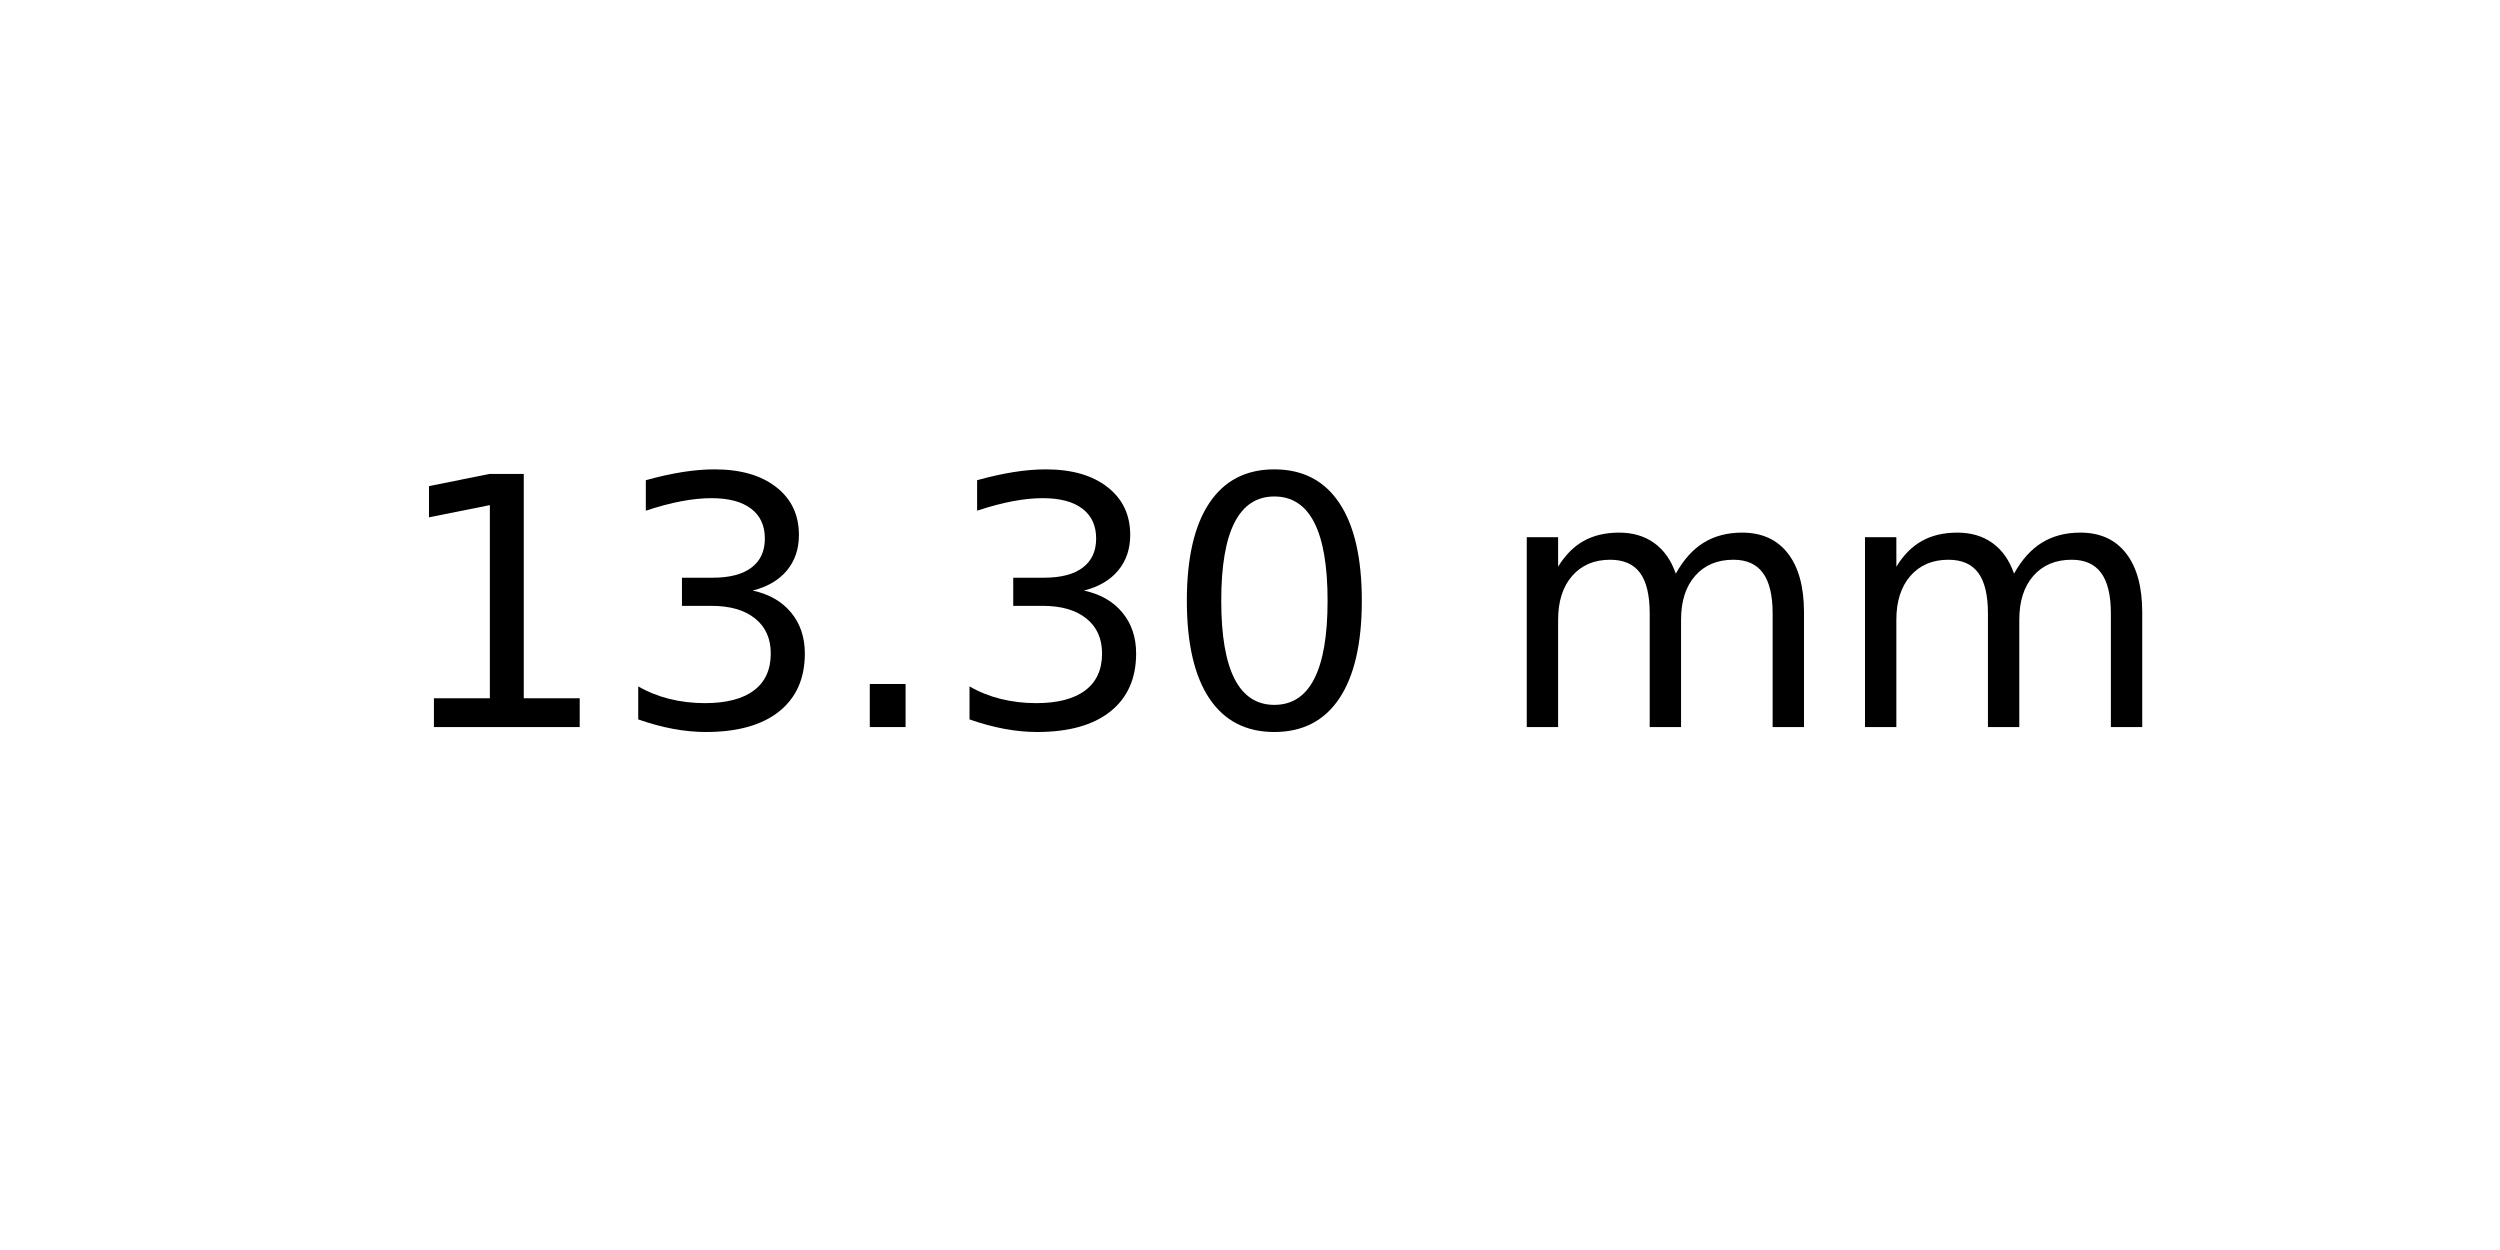
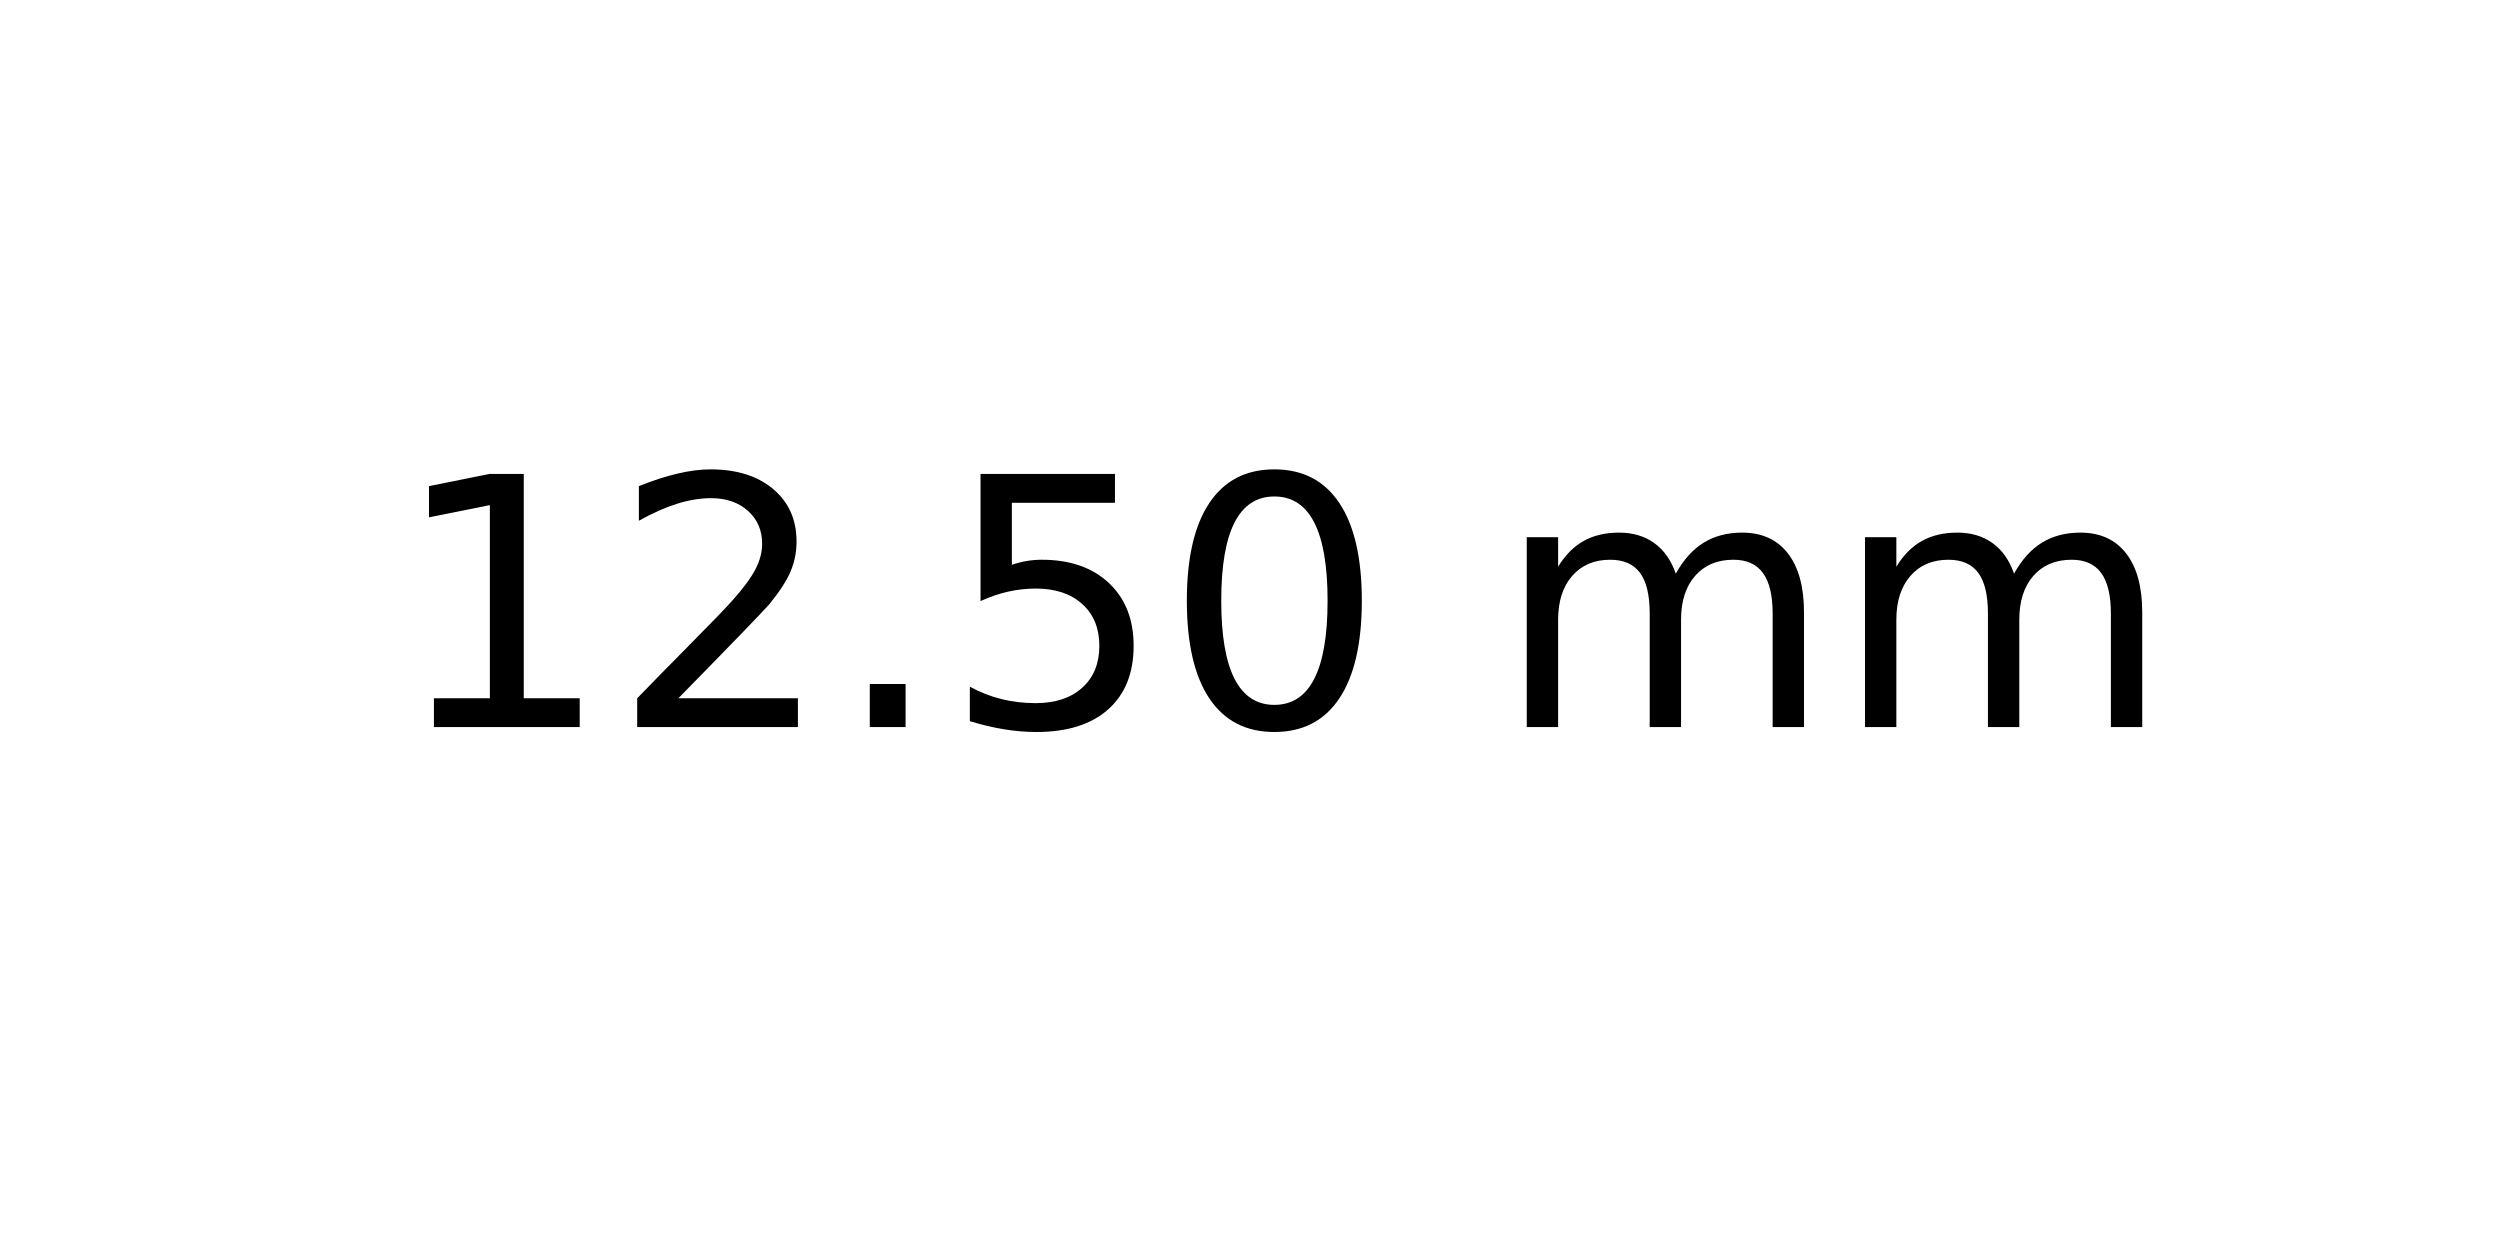
<svg xmlns="http://www.w3.org/2000/svg" xmlns:xlink="http://www.w3.org/1999/xlink" width="72pt" height="36pt" viewBox="0 0 72 36" version="1.1">
  <defs>
    <style type="text/css">*{stroke-linejoin: round; stroke-linecap: butt}</style>
  </defs>
  <g id="figure_1">
    <g id="axes_1">
      <g id="text_1">
        <g transform="translate(11.25625 20.93937) scale(0.1 -0.1)">
          <defs>
            <path id="DejaVuSans-31" d="M 794 531  L 1825 531  L 1825 4091  L 703 3866  L 703 4441  L 1819 4666  L 2450 4666  L 2450 531  L 3481 531  L 3481 0  L 794 0  L 794 531  z " transform="scale(0.015625)" />
-             <path id="DejaVuSans-33" d="M 2597 2516  Q 3050 2419 3304 2112  Q 3559 1806 3559 1356  Q 3559 666 3084 287  Q 2609 -91 1734 -91  Q 1441 -91 1130 -33  Q 819 25 488 141  L 488 750  Q 750 597 1062 519  Q 1375 441 1716 441  Q 2309 441 2620 675  Q 2931 909 2931 1356  Q 2931 1769 2642 2001  Q 2353 2234 1838 2234  L 1294 2234  L 1294 2753  L 1863 2753  Q 2328 2753 2575 2939  Q 2822 3125 2822 3475  Q 2822 3834 2567 4026  Q 2313 4219 1838 4219  Q 1578 4219 1281 4162  Q 984 4106 628 3988  L 628 4550  Q 988 4650 1302 4700  Q 1616 4750 1894 4750  Q 2613 4750 3031 4423  Q 3450 4097 3450 3541  Q 3450 3153 3228 2886  Q 3006 2619 2597 2516  z " transform="scale(0.015625)" />
+             <path id="DejaVuSans-32" d="M 1228 531  L 3431 531  L 3431 0  L 469 0  L 469 531  Q 828 903 1448 1529  Q 2069 2156 2228 2338  Q 2531 2678 2651 2914  Q 2772 3150 2772 3378  Q 2772 3750 2511 3984  Q 2250 4219 1831 4219  Q 1534 4219 1204 4116  Q 875 4013 500 3803  L 500 4441  Q 881 4594 1212 4672  Q 1544 4750 1819 4750  Q 2544 4750 2975 4387  Q 3406 4025 3406 3419  Q 3406 3131 3298 2873  Q 3191 2616 2906 2266  Q 2828 2175 2409 1742  Q 1991 1309 1228 531  z " transform="scale(0.015625)" />
            <path id="DejaVuSans-2e" d="M 684 794  L 1344 794  L 1344 0  L 684 0  L 684 794  z " transform="scale(0.015625)" />
+             <path id="DejaVuSans-35" d="M 691 4666  L 3169 4666  L 3169 4134  L 1269 4134  L 1269 2991  Q 1406 3038 1543 3061  Q 1681 3084 1819 3084  Q 2600 3084 3056 2656  Q 3513 2228 3513 1497  Q 3513 744 3044 326  Q 2575 -91 1722 -91  Q 1428 -91 1123 -41  Q 819 9 494 109  L 494 744  Q 775 591 1075 516  Q 1375 441 1709 441  Q 2250 441 2565 725  Q 2881 1009 2881 1497  Q 2881 1984 2565 2268  Q 2250 2553 1709 2553  Q 1456 2553 1204 2497  Q 953 2441 691 2322  L 691 4666  z " transform="scale(0.015625)" />
            <path id="DejaVuSans-30" d="M 2034 4250  Q 1547 4250 1301 3770  Q 1056 3291 1056 2328  Q 1056 1369 1301 889  Q 1547 409 2034 409  Q 2525 409 2770 889  Q 3016 1369 3016 2328  Q 3016 3291 2770 3770  Q 2525 4250 2034 4250  z M 2034 4750  Q 2819 4750 3233 4129  Q 3647 3509 3647 2328  Q 3647 1150 3233 529  Q 2819 -91 2034 -91  Q 1250 -91 836 529  Q 422 1150 422 2328  Q 422 3509 836 4129  Q 1250 4750 2034 4750  z " transform="scale(0.015625)" />
            <path id="DejaVuSans-20" transform="scale(0.015625)" />
            <path id="DejaVuSans-6d" d="M 3328 2828  Q 3544 3216 3844 3400  Q 4144 3584 4550 3584  Q 5097 3584 5394 3201  Q 5691 2819 5691 2113  L 5691 0  L 5113 0  L 5113 2094  Q 5113 2597 4934 2840  Q 4756 3084 4391 3084  Q 3944 3084 3684 2787  Q 3425 2491 3425 1978  L 3425 0  L 2847 0  L 2847 2094  Q 2847 2600 2669 2842  Q 2491 3084 2119 3084  Q 1678 3084 1418 2786  Q 1159 2488 1159 1978  L 1159 0  L 581 0  L 581 3500  L 1159 3500  L 1159 2956  Q 1356 3278 1631 3431  Q 1906 3584 2284 3584  Q 2666 3584 2933 3390  Q 3200 3197 3328 2828  z " transform="scale(0.015625)" />
          </defs>
          <use xlink:href="#DejaVuSans-31" />
-           <use xlink:href="#DejaVuSans-33" x="63.623" />
+           <use xlink:href="#DejaVuSans-32" x="63.623" />
          <use xlink:href="#DejaVuSans-2e" x="127.246" />
-           <use xlink:href="#DejaVuSans-33" x="159.033" />
+           <use xlink:href="#DejaVuSans-35" x="159.033" />
          <use xlink:href="#DejaVuSans-30" x="222.656" />
          <use xlink:href="#DejaVuSans-20" x="286.279" />
          <use xlink:href="#DejaVuSans-6d" x="318.066" />
          <use xlink:href="#DejaVuSans-6d" x="415.479" />
        </g>
      </g>
    </g>
  </g>
</svg>
